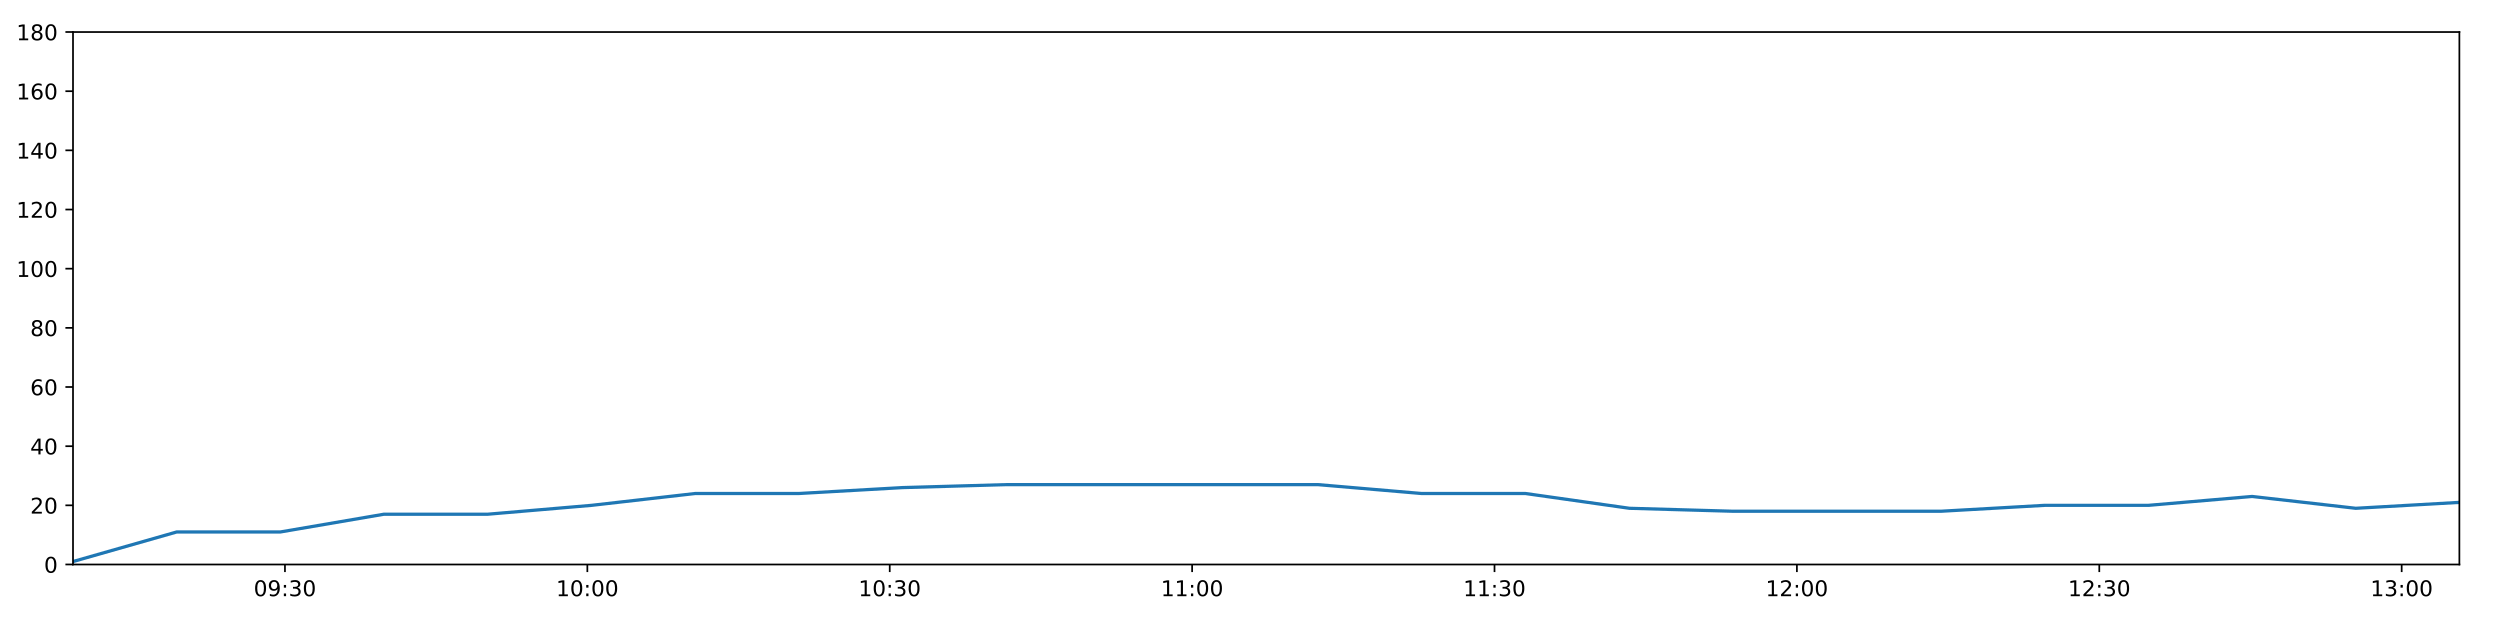
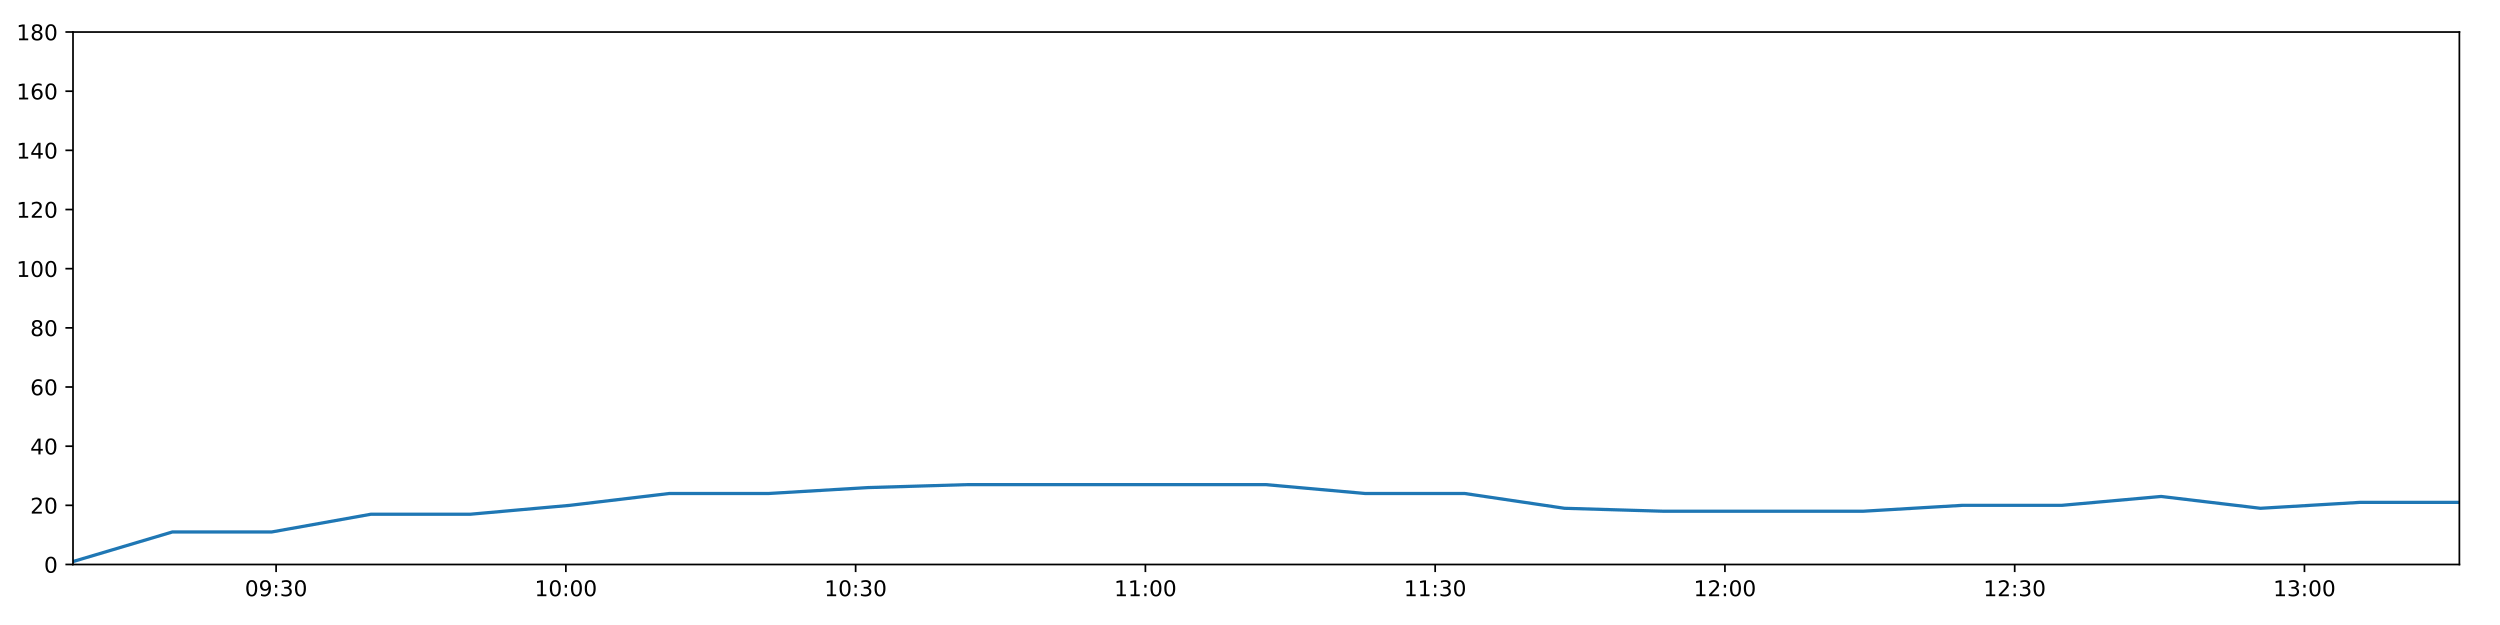
<svg xmlns="http://www.w3.org/2000/svg" xmlns:xlink="http://www.w3.org/1999/xlink" height="288pt" version="1.1" viewBox="0 0 1152 288" width="1152pt">
  <defs>
    <style type="text/css">
*{stroke-linecap:butt;stroke-linejoin:round;}
  </style>
  </defs>
  <g id="figure_1">
    <g id="patch_1">
      <path d="M 0 288  L 1152 288  L 1152 0  L 0 0  z " style="fill:#ffffff;" />
    </g>
    <g id="axes_1">
      <g id="patch_2">
        <path d="M 33.64 260.12  L 1133.28 260.12  L 1133.28 14.76  L 33.64 14.76  z " style="fill:#ffffff;" />
      </g>
      <g id="matplotlib.axis_1">
        <g id="xtick_1">
          <g id="line2d_1">
            <defs>
-               <path d="M 0 0  L 0 3.5  " id="m338f9b9943" style="stroke:#000000;stroke-width:0.8;" />
-             </defs>
-             <g>
-               <use style="stroke:#000000;stroke-width:0.8;" x="131.307" xlink:href="#m338f9b9943" y="260.12" />
+               <path d="M 0 0  L 0 3.5  " id="m90863cfd0a" style="stroke:#000000;stroke-width:0.8;" />
+             </defs>
+             <g>
+               <use style="stroke:#000000;stroke-width:0.8;" x="127.23" xlink:href="#m90863cfd0a" y="260.12" />
            </g>
          </g>
          <g id="text_1">
            <defs>
              <path d="M 31.781 66.406  Q 24.172 66.406 20.328 58.906  Q 16.5 51.422 16.5 36.375  Q 16.5 21.391 20.328 13.891  Q 24.172 6.391 31.781 6.391  Q 39.453 6.391 43.281 13.891  Q 47.125 21.391 47.125 36.375  Q 47.125 51.422 43.281 58.906  Q 39.453 66.406 31.781 66.406  z M 31.781 74.219  Q 44.047 74.219 50.516 64.516  Q 56.984 54.828 56.984 36.375  Q 56.984 17.969 50.516 8.266  Q 44.047 -1.422 31.781 -1.422  Q 19.531 -1.422 13.062 8.266  Q 6.594 17.969 6.594 36.375  Q 6.594 54.828 13.062 64.516  Q 19.531 74.219 31.781 74.219  z " id="DejaVuSans-48" />
              <path d="M 10.984 1.516  L 10.984 10.5  Q 14.703 8.734 18.5 7.812  Q 22.312 6.891 25.984 6.891  Q 35.75 6.891 40.891 13.453  Q 46.047 20.016 46.781 33.406  Q 43.953 29.203 39.594 26.953  Q 35.25 24.703 29.984 24.703  Q 19.047 24.703 12.672 31.312  Q 6.297 37.938 6.297 49.422  Q 6.297 60.641 12.938 67.422  Q 19.578 74.219 30.609 74.219  Q 43.266 74.219 49.922 64.516  Q 56.594 54.828 56.594 36.375  Q 56.594 19.141 48.406 8.859  Q 40.234 -1.422 26.422 -1.422  Q 22.703 -1.422 18.891 -0.688  Q 15.094 0.047 10.984 1.516  z M 30.609 32.422  Q 37.25 32.422 41.125 36.953  Q 45.016 41.5 45.016 49.422  Q 45.016 57.281 41.125 61.844  Q 37.25 66.406 30.609 66.406  Q 23.969 66.406 20.094 61.844  Q 16.219 57.281 16.219 49.422  Q 16.219 41.5 20.094 36.953  Q 23.969 32.422 30.609 32.422  z " id="DejaVuSans-57" />
              <path d="M 11.719 12.406  L 22.016 12.406  L 22.016 0  L 11.719 0  z M 11.719 51.703  L 22.016 51.703  L 22.016 39.312  L 11.719 39.312  z " id="DejaVuSans-58" />
              <path d="M 40.578 39.312  Q 47.656 37.797 51.625 33  Q 55.609 28.219 55.609 21.188  Q 55.609 10.406 48.188 4.484  Q 40.766 -1.422 27.094 -1.422  Q 22.516 -1.422 17.656 -0.516  Q 12.797 0.391 7.625 2.203  L 7.625 11.719  Q 11.719 9.328 16.594 8.109  Q 21.484 6.891 26.812 6.891  Q 36.078 6.891 40.938 10.547  Q 45.797 14.203 45.797 21.188  Q 45.797 27.641 41.281 31.266  Q 36.766 34.906 28.719 34.906  L 20.219 34.906  L 20.219 43.016  L 29.109 43.016  Q 36.375 43.016 40.234 45.922  Q 44.094 48.828 44.094 54.297  Q 44.094 59.906 40.109 62.906  Q 36.141 65.922 28.719 65.922  Q 24.656 65.922 20.016 65.031  Q 15.375 64.156 9.812 62.312  L 9.812 71.094  Q 15.438 72.656 20.344 73.438  Q 25.25 74.219 29.594 74.219  Q 40.828 74.219 47.359 69.109  Q 53.906 64.016 53.906 55.328  Q 53.906 49.266 50.438 45.094  Q 46.969 40.922 40.578 39.312  z " id="DejaVuSans-51" />
            </defs>
-             <g transform="translate(116.8977 274.7184)scale(0.1 -0.1)">
+             <g transform="translate(112.8202 274.7184)scale(0.1 -0.1)">
              <use xlink:href="#DejaVuSans-48" />
              <use x="63.623" xlink:href="#DejaVuSans-57" />
              <use x="127.246" xlink:href="#DejaVuSans-58" />
              <use x="160.938" xlink:href="#DejaVuSans-51" />
              <use x="224.561" xlink:href="#DejaVuSans-48" />
            </g>
          </g>
        </g>
        <g id="xtick_2">
          <g id="line2d_2">
            <g>
-               <use style="stroke:#000000;stroke-width:0.8;" x="270.648" xlink:href="#m338f9b9943" y="260.12" />
+               <use style="stroke:#000000;stroke-width:0.8;" x="260.753" xlink:href="#m90863cfd0a" y="260.12" />
            </g>
          </g>
          <g id="text_2">
            <defs>
              <path d="M 12.406 8.297  L 28.516 8.297  L 28.516 63.922  L 10.984 60.406  L 10.984 69.391  L 28.422 72.906  L 38.281 72.906  L 38.281 8.297  L 54.391 8.297  L 54.391 0  L 12.406 0  z " id="DejaVuSans-49" />
            </defs>
-             <g transform="translate(256.2385 274.7184)scale(0.1 -0.1)">
+             <g transform="translate(246.3438 274.7184)scale(0.1 -0.1)">
              <use xlink:href="#DejaVuSans-49" />
              <use x="63.623" xlink:href="#DejaVuSans-48" />
              <use x="127.246" xlink:href="#DejaVuSans-58" />
              <use x="160.938" xlink:href="#DejaVuSans-48" />
              <use x="224.561" xlink:href="#DejaVuSans-48" />
            </g>
          </g>
        </g>
        <g id="xtick_3">
          <g id="line2d_3">
            <g>
-               <use style="stroke:#000000;stroke-width:0.8;" x="409.989" xlink:href="#m338f9b9943" y="260.12" />
+               <use style="stroke:#000000;stroke-width:0.8;" x="394.277" xlink:href="#m90863cfd0a" y="260.12" />
            </g>
          </g>
          <g id="text_3">
-             <g transform="translate(395.5792 274.7184)scale(0.1 -0.1)">
+             <g transform="translate(379.8674 274.7184)scale(0.1 -0.1)">
              <use xlink:href="#DejaVuSans-49" />
              <use x="63.623" xlink:href="#DejaVuSans-48" />
              <use x="127.246" xlink:href="#DejaVuSans-58" />
              <use x="160.938" xlink:href="#DejaVuSans-51" />
              <use x="224.561" xlink:href="#DejaVuSans-48" />
            </g>
          </g>
        </g>
        <g id="xtick_4">
          <g id="line2d_4">
            <g>
-               <use style="stroke:#000000;stroke-width:0.8;" x="549.329" xlink:href="#m338f9b9943" y="260.12" />
+               <use style="stroke:#000000;stroke-width:0.8;" x="527.8" xlink:href="#m90863cfd0a" y="260.12" />
            </g>
          </g>
          <g id="text_4">
-             <g transform="translate(534.92 274.7184)scale(0.1 -0.1)">
+             <g transform="translate(513.3909 274.7184)scale(0.1 -0.1)">
              <use xlink:href="#DejaVuSans-49" />
              <use x="63.623" xlink:href="#DejaVuSans-49" />
              <use x="127.246" xlink:href="#DejaVuSans-58" />
              <use x="160.938" xlink:href="#DejaVuSans-48" />
              <use x="224.561" xlink:href="#DejaVuSans-48" />
            </g>
          </g>
        </g>
        <g id="xtick_5">
          <g id="line2d_5">
            <g>
-               <use style="stroke:#000000;stroke-width:0.8;" x="688.67" xlink:href="#m338f9b9943" y="260.12" />
+               <use style="stroke:#000000;stroke-width:0.8;" x="661.324" xlink:href="#m90863cfd0a" y="260.12" />
            </g>
          </g>
          <g id="text_5">
-             <g transform="translate(674.2608 274.7184)scale(0.1 -0.1)">
+             <g transform="translate(646.9145 274.7184)scale(0.1 -0.1)">
              <use xlink:href="#DejaVuSans-49" />
              <use x="63.623" xlink:href="#DejaVuSans-49" />
              <use x="127.246" xlink:href="#DejaVuSans-58" />
              <use x="160.938" xlink:href="#DejaVuSans-51" />
              <use x="224.561" xlink:href="#DejaVuSans-48" />
            </g>
          </g>
        </g>
        <g id="xtick_6">
          <g id="line2d_6">
            <g>
-               <use style="stroke:#000000;stroke-width:0.8;" x="828.011" xlink:href="#m338f9b9943" y="260.12" />
+               <use style="stroke:#000000;stroke-width:0.8;" x="794.847" xlink:href="#m90863cfd0a" y="260.12" />
            </g>
          </g>
          <g id="text_6">
            <defs>
              <path d="M 19.188 8.297  L 53.609 8.297  L 53.609 0  L 7.328 0  L 7.328 8.297  Q 12.938 14.109 22.625 23.891  Q 32.328 33.688 34.812 36.531  Q 39.547 41.844 41.422 45.531  Q 43.312 49.219 43.312 52.781  Q 43.312 58.594 39.234 62.25  Q 35.156 65.922 28.609 65.922  Q 23.969 65.922 18.812 64.312  Q 13.672 62.703 7.812 59.422  L 7.812 69.391  Q 13.766 71.781 18.938 73  Q 24.125 74.219 28.422 74.219  Q 39.75 74.219 46.484 68.547  Q 53.219 62.891 53.219 53.422  Q 53.219 48.922 51.531 44.891  Q 49.859 40.875 45.406 35.406  Q 44.188 33.984 37.641 27.219  Q 31.109 20.453 19.188 8.297  z " id="DejaVuSans-50" />
            </defs>
-             <g transform="translate(813.6016 274.7184)scale(0.1 -0.1)">
+             <g transform="translate(780.438 274.7184)scale(0.1 -0.1)">
              <use xlink:href="#DejaVuSans-49" />
              <use x="63.623" xlink:href="#DejaVuSans-50" />
              <use x="127.246" xlink:href="#DejaVuSans-58" />
              <use x="160.938" xlink:href="#DejaVuSans-48" />
              <use x="224.561" xlink:href="#DejaVuSans-48" />
            </g>
          </g>
        </g>
        <g id="xtick_7">
          <g id="line2d_7">
            <g>
-               <use style="stroke:#000000;stroke-width:0.8;" x="967.352" xlink:href="#m338f9b9943" y="260.12" />
+               <use style="stroke:#000000;stroke-width:0.8;" x="928.371" xlink:href="#m90863cfd0a" y="260.12" />
            </g>
          </g>
          <g id="text_7">
-             <g transform="translate(952.9424 274.7184)scale(0.1 -0.1)">
+             <g transform="translate(913.9616 274.7184)scale(0.1 -0.1)">
              <use xlink:href="#DejaVuSans-49" />
              <use x="63.623" xlink:href="#DejaVuSans-50" />
              <use x="127.246" xlink:href="#DejaVuSans-58" />
              <use x="160.938" xlink:href="#DejaVuSans-51" />
              <use x="224.561" xlink:href="#DejaVuSans-48" />
            </g>
          </g>
        </g>
        <g id="xtick_8">
          <g id="line2d_8">
            <g>
-               <use style="stroke:#000000;stroke-width:0.8;" x="1106.693" xlink:href="#m338f9b9943" y="260.12" />
+               <use style="stroke:#000000;stroke-width:0.8;" x="1061.894" xlink:href="#m90863cfd0a" y="260.12" />
            </g>
          </g>
          <g id="text_8">
-             <g transform="translate(1092.283 274.7184)scale(0.1 -0.1)">
+             <g transform="translate(1047.485 274.7184)scale(0.1 -0.1)">
              <use xlink:href="#DejaVuSans-49" />
              <use x="63.623" xlink:href="#DejaVuSans-51" />
              <use x="127.246" xlink:href="#DejaVuSans-58" />
              <use x="160.938" xlink:href="#DejaVuSans-48" />
              <use x="224.561" xlink:href="#DejaVuSans-48" />
            </g>
          </g>
        </g>
      </g>
      <g id="matplotlib.axis_2">
        <g id="ytick_1">
          <g id="line2d_9">
            <defs>
-               <path d="M 0 0  L -3.5 0  " id="m426b36432c" style="stroke:#000000;stroke-width:0.8;" />
-             </defs>
-             <g>
-               <use style="stroke:#000000;stroke-width:0.8;" x="33.64" xlink:href="#m426b36432c" y="260.12" />
+               <path d="M 0 0  L -3.5 0  " id="m981af09c8d" style="stroke:#000000;stroke-width:0.8;" />
+             </defs>
+             <g>
+               <use style="stroke:#000000;stroke-width:0.8;" x="33.64" xlink:href="#m981af09c8d" y="260.12" />
            </g>
          </g>
          <g id="text_9">
            <g transform="translate(20.2775 263.9192)scale(0.1 -0.1)">
              <use xlink:href="#DejaVuSans-48" />
            </g>
          </g>
        </g>
        <g id="ytick_2">
          <g id="line2d_10">
            <g>
-               <use style="stroke:#000000;stroke-width:0.8;" x="33.64" xlink:href="#m426b36432c" y="232.858" />
+               <use style="stroke:#000000;stroke-width:0.8;" x="33.64" xlink:href="#m981af09c8d" y="232.858" />
            </g>
          </g>
          <g id="text_10">
            <g transform="translate(13.915 236.657)scale(0.1 -0.1)">
              <use xlink:href="#DejaVuSans-50" />
              <use x="63.623" xlink:href="#DejaVuSans-48" />
            </g>
          </g>
        </g>
        <g id="ytick_3">
          <g id="line2d_11">
            <g>
-               <use style="stroke:#000000;stroke-width:0.8;" x="33.64" xlink:href="#m426b36432c" y="205.596" />
+               <use style="stroke:#000000;stroke-width:0.8;" x="33.64" xlink:href="#m981af09c8d" y="205.596" />
            </g>
          </g>
          <g id="text_11">
            <defs>
              <path d="M 37.797 64.312  L 12.891 25.391  L 37.797 25.391  z M 35.203 72.906  L 47.609 72.906  L 47.609 25.391  L 58.016 25.391  L 58.016 17.188  L 47.609 17.188  L 47.609 0  L 37.797 0  L 37.797 17.188  L 4.891 17.188  L 4.891 26.703  z " id="DejaVuSans-52" />
            </defs>
            <g transform="translate(13.915 209.3948)scale(0.1 -0.1)">
              <use xlink:href="#DejaVuSans-52" />
              <use x="63.623" xlink:href="#DejaVuSans-48" />
            </g>
          </g>
        </g>
        <g id="ytick_4">
          <g id="line2d_12">
            <g>
-               <use style="stroke:#000000;stroke-width:0.8;" x="33.64" xlink:href="#m426b36432c" y="178.333" />
+               <use style="stroke:#000000;stroke-width:0.8;" x="33.64" xlink:href="#m981af09c8d" y="178.333" />
            </g>
          </g>
          <g id="text_12">
            <defs>
              <path d="M 33.016 40.375  Q 26.375 40.375 22.484 35.828  Q 18.609 31.297 18.609 23.391  Q 18.609 15.531 22.484 10.953  Q 26.375 6.391 33.016 6.391  Q 39.656 6.391 43.531 10.953  Q 47.406 15.531 47.406 23.391  Q 47.406 31.297 43.531 35.828  Q 39.656 40.375 33.016 40.375  z M 52.594 71.297  L 52.594 62.312  Q 48.875 64.062 45.094 64.984  Q 41.312 65.922 37.594 65.922  Q 27.828 65.922 22.672 59.328  Q 17.531 52.734 16.797 39.406  Q 19.672 43.656 24.016 45.922  Q 28.375 48.188 33.594 48.188  Q 44.578 48.188 50.953 41.516  Q 57.328 34.859 57.328 23.391  Q 57.328 12.156 50.688 5.359  Q 44.047 -1.422 33.016 -1.422  Q 20.359 -1.422 13.672 8.266  Q 6.984 17.969 6.984 36.375  Q 6.984 53.656 15.188 63.938  Q 23.391 74.219 37.203 74.219  Q 40.922 74.219 44.703 73.484  Q 48.484 72.75 52.594 71.297  z " id="DejaVuSans-54" />
            </defs>
            <g transform="translate(13.915 182.1326)scale(0.1 -0.1)">
              <use xlink:href="#DejaVuSans-54" />
              <use x="63.623" xlink:href="#DejaVuSans-48" />
            </g>
          </g>
        </g>
        <g id="ytick_5">
          <g id="line2d_13">
            <g>
-               <use style="stroke:#000000;stroke-width:0.8;" x="33.64" xlink:href="#m426b36432c" y="151.071" />
+               <use style="stroke:#000000;stroke-width:0.8;" x="33.64" xlink:href="#m981af09c8d" y="151.071" />
            </g>
          </g>
          <g id="text_13">
            <defs>
              <path d="M 31.781 34.625  Q 24.75 34.625 20.719 30.859  Q 16.703 27.094 16.703 20.516  Q 16.703 13.922 20.719 10.156  Q 24.75 6.391 31.781 6.391  Q 38.812 6.391 42.859 10.172  Q 46.922 13.969 46.922 20.516  Q 46.922 27.094 42.891 30.859  Q 38.875 34.625 31.781 34.625  z M 21.922 38.812  Q 15.578 40.375 12.031 44.719  Q 8.5 49.078 8.5 55.328  Q 8.5 64.062 14.719 69.141  Q 20.953 74.219 31.781 74.219  Q 42.672 74.219 48.875 69.141  Q 55.078 64.062 55.078 55.328  Q 55.078 49.078 51.531 44.719  Q 48 40.375 41.703 38.812  Q 48.828 37.156 52.797 32.312  Q 56.781 27.484 56.781 20.516  Q 56.781 9.906 50.312 4.234  Q 43.844 -1.422 31.781 -1.422  Q 19.734 -1.422 13.25 4.234  Q 6.781 9.906 6.781 20.516  Q 6.781 27.484 10.781 32.312  Q 14.797 37.156 21.922 38.812  z M 18.312 54.391  Q 18.312 48.734 21.844 45.562  Q 25.391 42.391 31.781 42.391  Q 38.141 42.391 41.719 45.562  Q 45.312 48.734 45.312 54.391  Q 45.312 60.062 41.719 63.234  Q 38.141 66.406 31.781 66.406  Q 25.391 66.406 21.844 63.234  Q 18.312 60.062 18.312 54.391  z " id="DejaVuSans-56" />
            </defs>
            <g transform="translate(13.915 154.8703)scale(0.1 -0.1)">
              <use xlink:href="#DejaVuSans-56" />
              <use x="63.623" xlink:href="#DejaVuSans-48" />
            </g>
          </g>
        </g>
        <g id="ytick_6">
          <g id="line2d_14">
            <g>
-               <use style="stroke:#000000;stroke-width:0.8;" x="33.64" xlink:href="#m426b36432c" y="123.809" />
+               <use style="stroke:#000000;stroke-width:0.8;" x="33.64" xlink:href="#m981af09c8d" y="123.809" />
            </g>
          </g>
          <g id="text_14">
            <g transform="translate(7.5525 127.6081)scale(0.1 -0.1)">
              <use xlink:href="#DejaVuSans-49" />
              <use x="63.623" xlink:href="#DejaVuSans-48" />
              <use x="127.246" xlink:href="#DejaVuSans-48" />
            </g>
          </g>
        </g>
        <g id="ytick_7">
          <g id="line2d_15">
            <g>
-               <use style="stroke:#000000;stroke-width:0.8;" x="33.64" xlink:href="#m426b36432c" y="96.547" />
+               <use style="stroke:#000000;stroke-width:0.8;" x="33.64" xlink:href="#m981af09c8d" y="96.547" />
            </g>
          </g>
          <g id="text_15">
            <g transform="translate(7.5525 100.3459)scale(0.1 -0.1)">
              <use xlink:href="#DejaVuSans-49" />
              <use x="63.623" xlink:href="#DejaVuSans-50" />
              <use x="127.246" xlink:href="#DejaVuSans-48" />
            </g>
          </g>
        </g>
        <g id="ytick_8">
          <g id="line2d_16">
            <g>
-               <use style="stroke:#000000;stroke-width:0.8;" x="33.64" xlink:href="#m426b36432c" y="69.284" />
+               <use style="stroke:#000000;stroke-width:0.8;" x="33.64" xlink:href="#m981af09c8d" y="69.284" />
            </g>
          </g>
          <g id="text_16">
            <g transform="translate(7.5525 73.08366)scale(0.1 -0.1)">
              <use xlink:href="#DejaVuSans-49" />
              <use x="63.623" xlink:href="#DejaVuSans-52" />
              <use x="127.246" xlink:href="#DejaVuSans-48" />
            </g>
          </g>
        </g>
        <g id="ytick_9">
          <g id="line2d_17">
            <g>
-               <use style="stroke:#000000;stroke-width:0.8;" x="33.64" xlink:href="#m426b36432c" y="42.022" />
+               <use style="stroke:#000000;stroke-width:0.8;" x="33.64" xlink:href="#m981af09c8d" y="42.022" />
            </g>
          </g>
          <g id="text_17">
            <g transform="translate(7.5525 45.82144)scale(0.1 -0.1)">
              <use xlink:href="#DejaVuSans-49" />
              <use x="63.623" xlink:href="#DejaVuSans-54" />
              <use x="127.246" xlink:href="#DejaVuSans-48" />
            </g>
          </g>
        </g>
        <g id="ytick_10">
          <g id="line2d_18">
            <g>
-               <use style="stroke:#000000;stroke-width:0.8;" x="33.64" xlink:href="#m426b36432c" y="14.76" />
+               <use style="stroke:#000000;stroke-width:0.8;" x="33.64" xlink:href="#m981af09c8d" y="14.76" />
            </g>
          </g>
          <g id="text_18">
            <g transform="translate(7.5525 18.55922)scale(0.1 -0.1)">
              <use xlink:href="#DejaVuSans-49" />
              <use x="63.623" xlink:href="#DejaVuSans-56" />
              <use x="127.246" xlink:href="#DejaVuSans-48" />
            </g>
          </g>
        </g>
      </g>
      <g id="line2d_19">
-         <path clip-path="url(#p0655d0d5b0)" d="M 33.64 258.757  L 81.435 245.126  L 129.202 245.126  L 176.941 236.947  L 224.822 236.947  L 272.597 232.858  L 320.365 227.405  L 368.131 227.405  L 415.945 224.679  L 463.778 223.316  L 511.543 223.316  L 559.304 223.316  L 607.262 223.316  L 655.027 227.405  L 702.903 227.405  L 750.875 234.221  L 798.641 235.584  L 846.579 235.584  L 894.335 235.584  L 942.195 232.858  L 990.018 232.858  L 1037.773 228.768  L 1085.539 234.221  L 1133.28 231.495  " style="fill:none;stroke:#1f77b4;stroke-linecap:square;stroke-width:1.5;" />
+         <path clip-path="url(#p32587f70ae)" d="M 33.64 258.757  L 79.44 245.126  L 125.213 245.126  L 170.959 236.947  L 216.841 236.947  L 262.621 232.858  L 308.394 227.405  L 354.166 227.405  L 399.984 224.679  L 445.821 223.316  L 491.591 223.316  L 537.358 223.316  L 583.315 223.316  L 629.086 227.405  L 674.963 227.405  L 720.932 234.221  L 766.703 235.584  L 812.641 235.584  L 858.403 235.584  L 904.264 232.858  L 950.091 232.858  L 995.852 228.768  L 1041.625 234.221  L 1087.372 231.495  L 1133.28 231.495  " style="fill:none;stroke:#1f77b4;stroke-linecap:square;stroke-width:1.5;" />
      </g>
      <g id="patch_3">
        <path d="M 33.64 260.12  L 33.64 14.76  " style="fill:none;stroke:#000000;stroke-linecap:square;stroke-linejoin:miter;stroke-width:0.8;" />
      </g>
      <g id="patch_4">
        <path d="M 1133.28 260.12  L 1133.28 14.76  " style="fill:none;stroke:#000000;stroke-linecap:square;stroke-linejoin:miter;stroke-width:0.8;" />
      </g>
      <g id="patch_5">
        <path d="M 33.64 260.12  L 1133.28 260.12  " style="fill:none;stroke:#000000;stroke-linecap:square;stroke-linejoin:miter;stroke-width:0.8;" />
      </g>
      <g id="patch_6">
        <path d="M 33.64 14.76  L 1133.28 14.76  " style="fill:none;stroke:#000000;stroke-linecap:square;stroke-linejoin:miter;stroke-width:0.8;" />
      </g>
    </g>
  </g>
  <defs>
-     <clipPath id="p0655d0d5b0">
+     <clipPath id="p32587f70ae">
      <rect height="245.36" width="1099.64" x="33.64" y="14.76" />
    </clipPath>
  </defs>
</svg>
